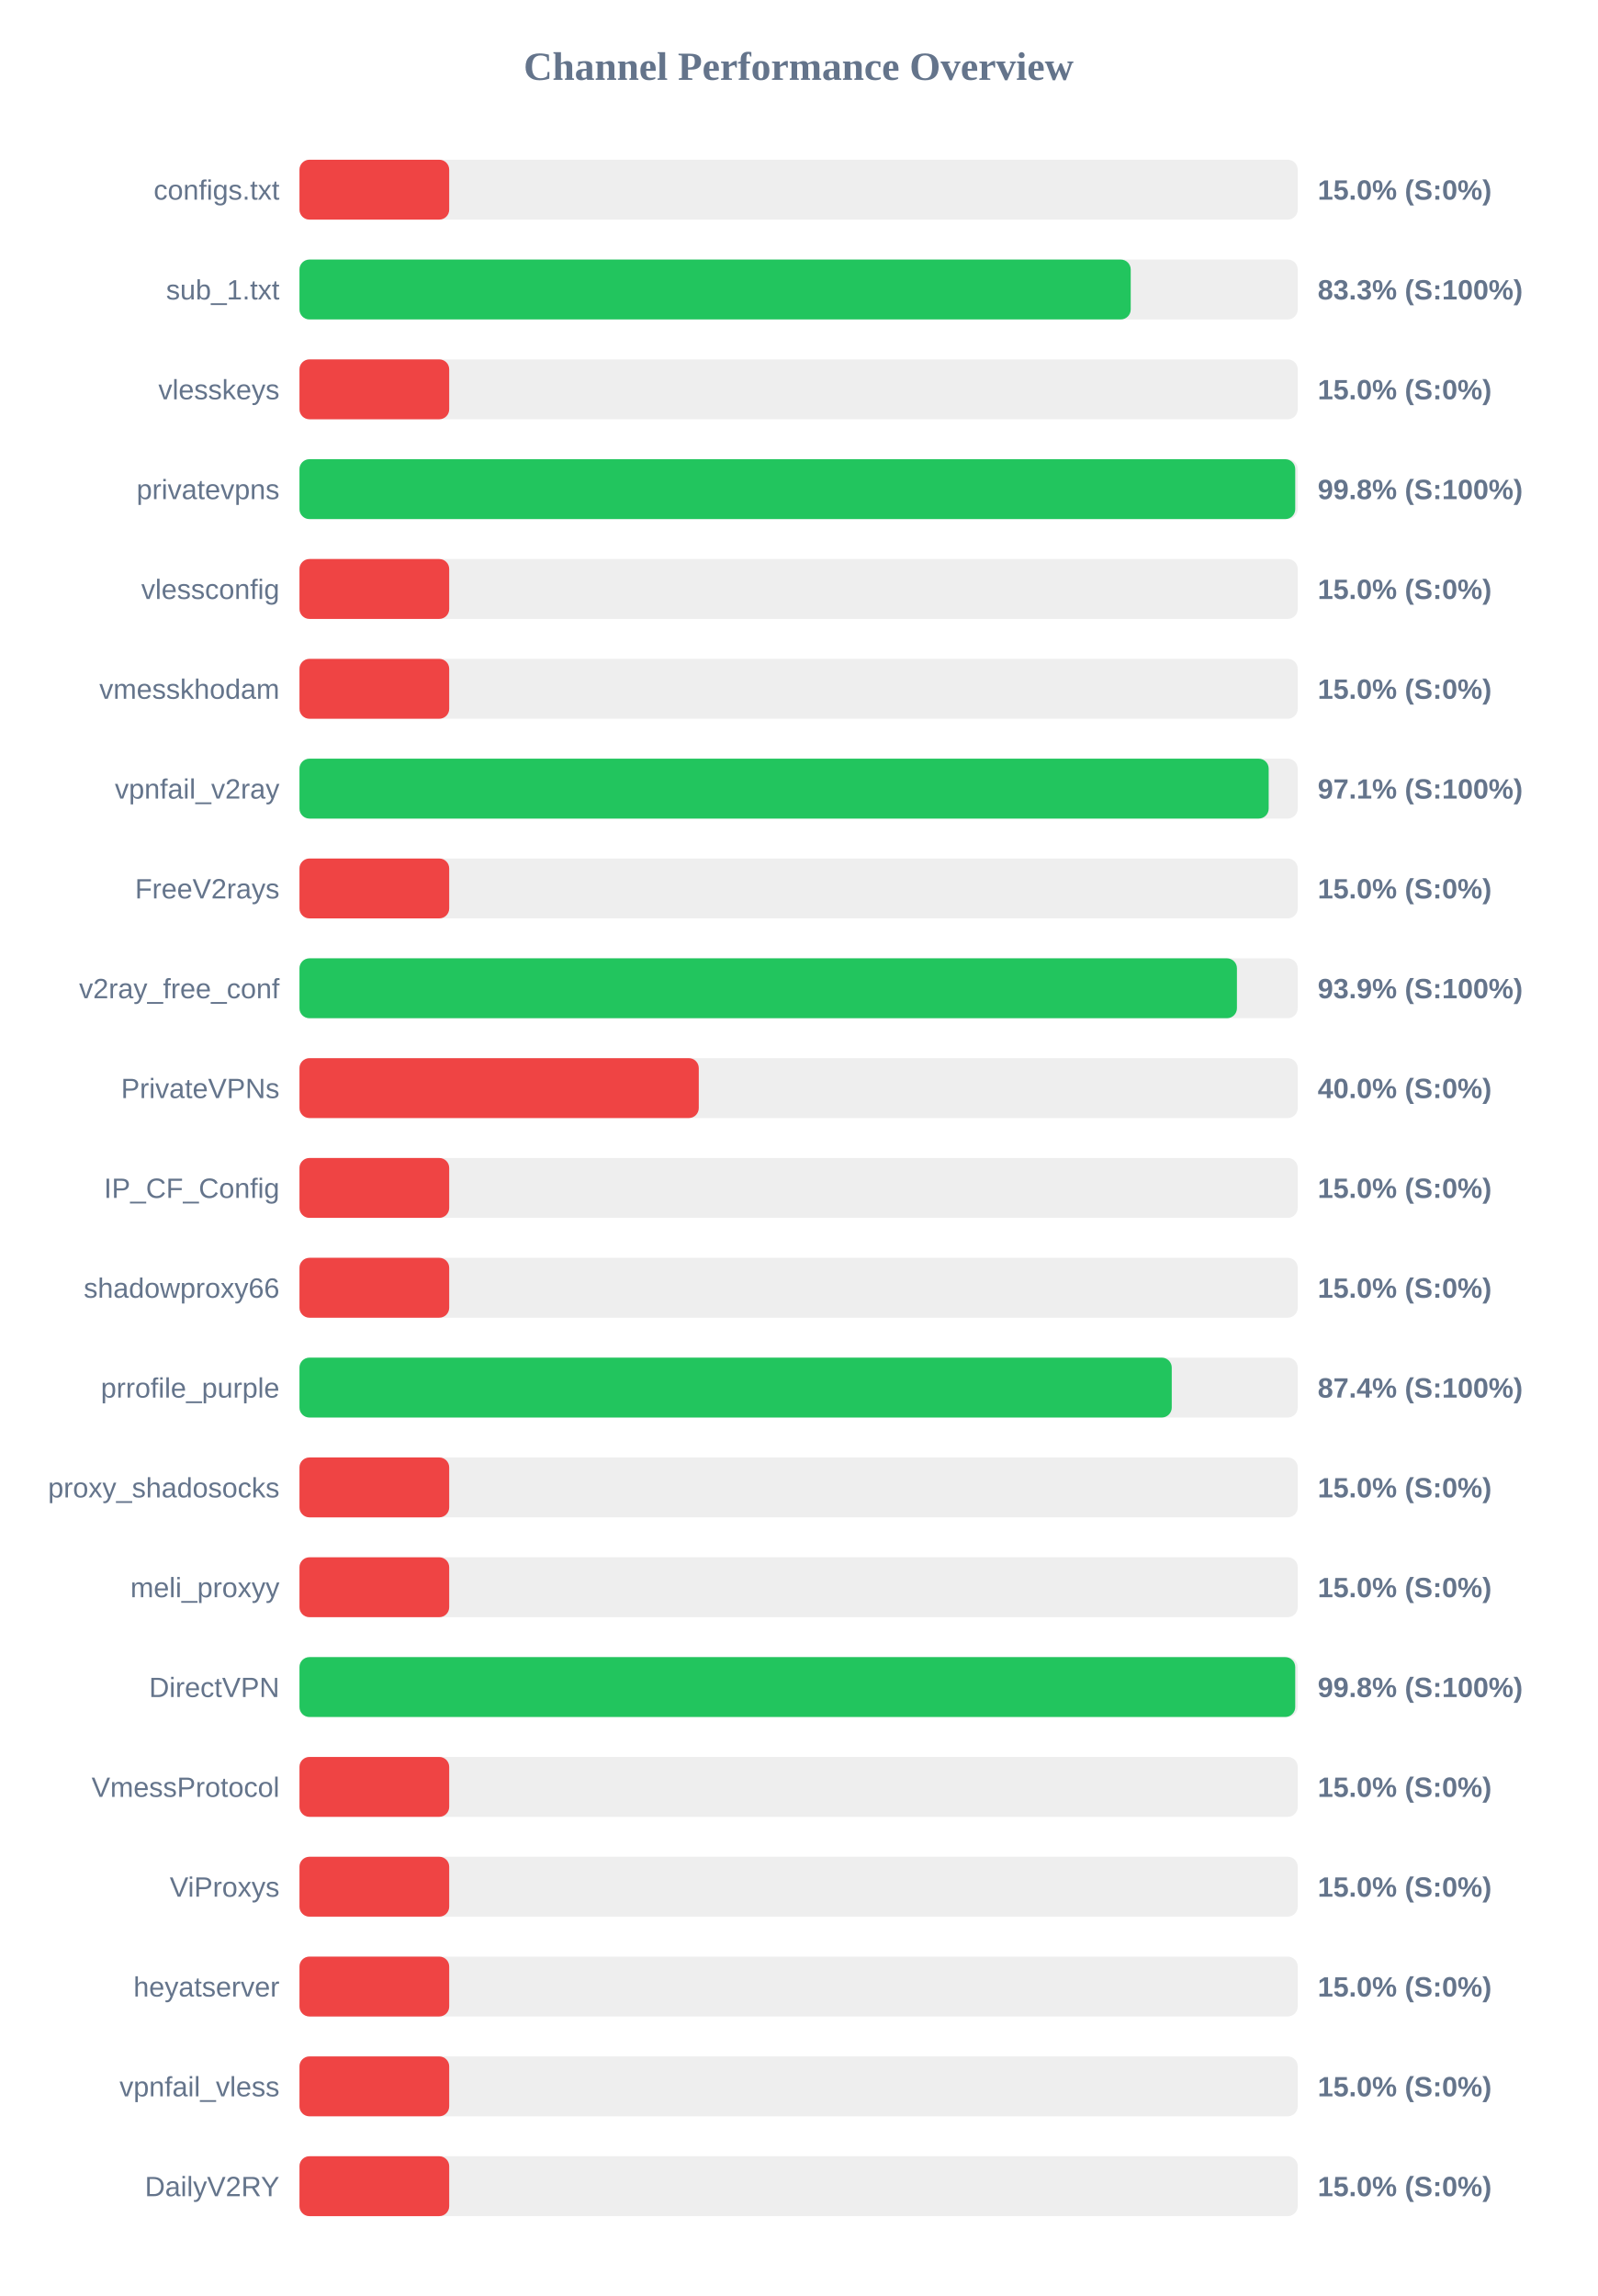
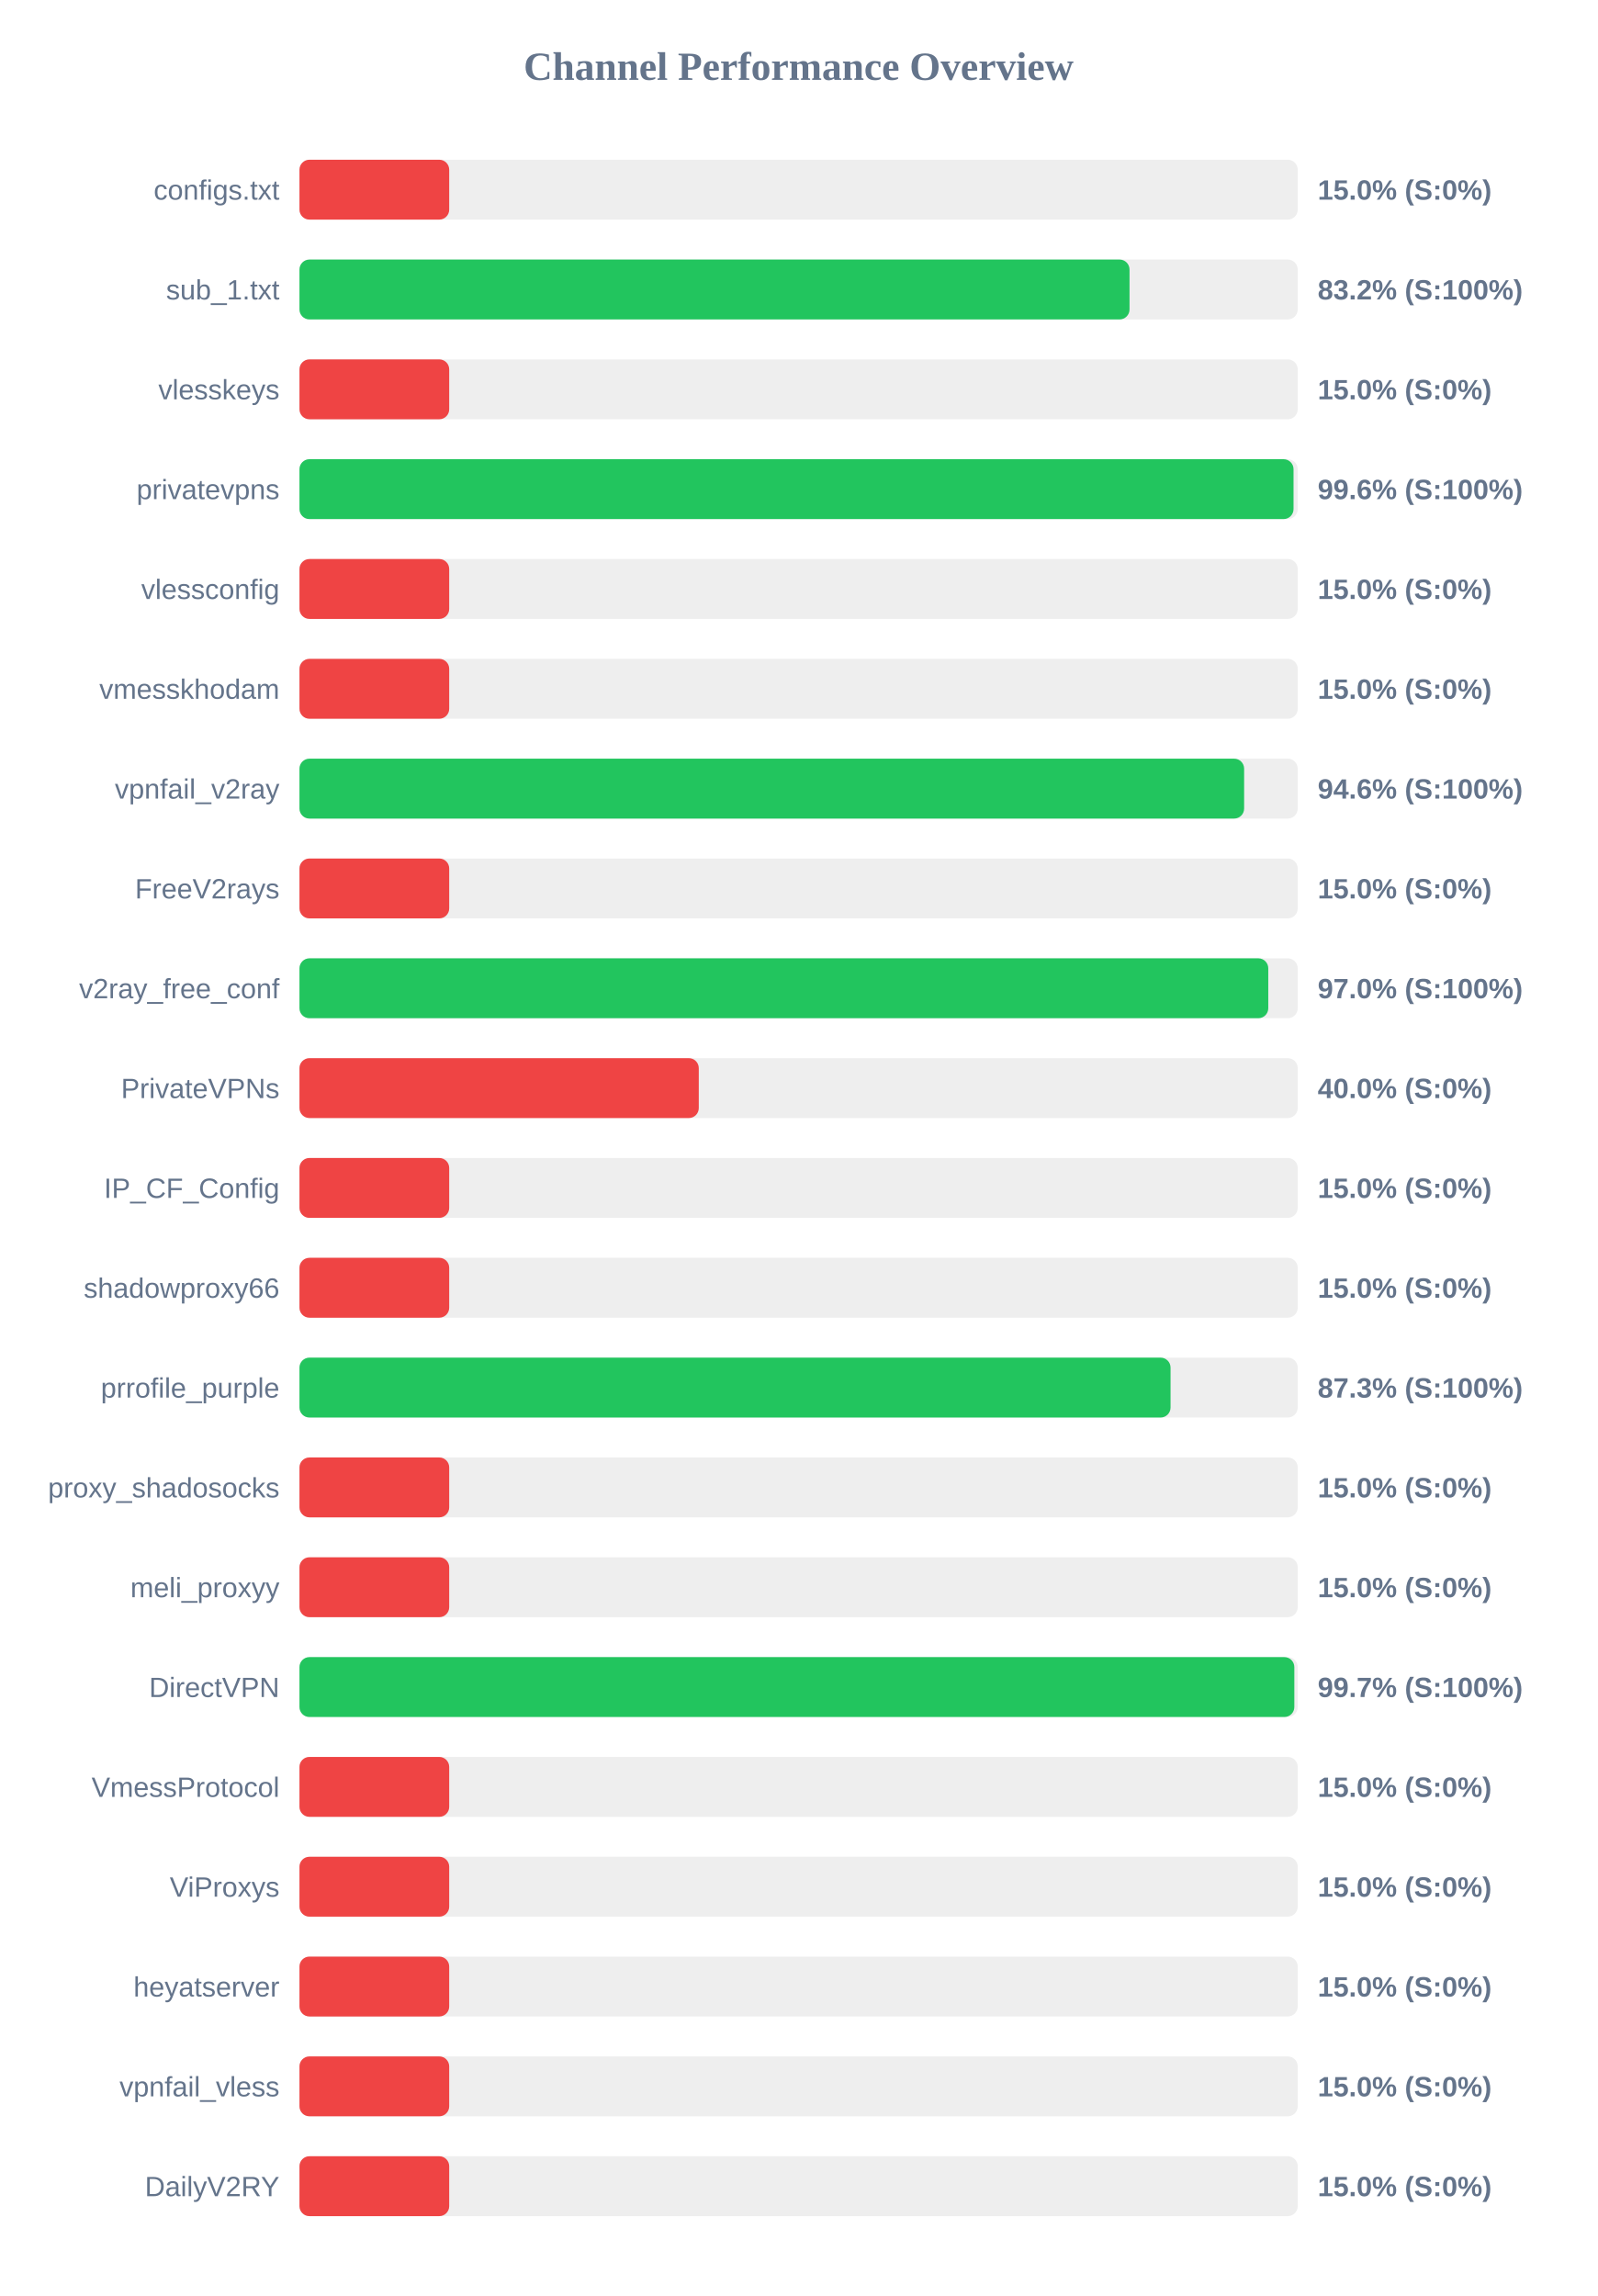
<svg xmlns="http://www.w3.org/2000/svg" width="800" height="1150" version="1.1">
  <style>
        .row { font: 14px Arial; fill: #64748b; }
        .score { font: bold 14px Arial; fill: #64748b; }
    </style>
  <text x="400" y="40" text-anchor="middle" font-size="20px" font-weight="bold" fill="#64748b">Channel Performance Overview</text>
  <rect x="150" y="80" width="500" height="30" fill="#eee" rx="5" />
  <rect x="150" y="80" width="75.0" height="30" fill="#ef4444" rx="5" />
  <text x="140" y="100" text-anchor="end" class="row">configs.txt</text>
  <text x="660" y="100" text-anchor="start" class="score">15.0% (S:0%)</text>
  <rect x="150" y="130" width="500" height="30" fill="#eee" rx="5" />
-   <rect x="150" y="130" width="416.35" height="30" fill="#22c55e" rx="5" />
+   <rect x="150" y="130" width="415.75" height="30" fill="#22c55e" rx="5" />
  <text x="140" y="150" text-anchor="end" class="row">sub_1.txt</text>
-   <text x="660" y="150" text-anchor="start" class="score">83.3% (S:100%)</text>
+   <text x="660" y="150" text-anchor="start" class="score">83.2% (S:100%)</text>
  <rect x="150" y="180" width="500" height="30" fill="#eee" rx="5" />
  <rect x="150" y="180" width="75.0" height="30" fill="#ef4444" rx="5" />
  <text x="140" y="200" text-anchor="end" class="row">vlesskeys</text>
  <text x="660" y="200" text-anchor="start" class="score">15.0% (S:0%)</text>
  <rect x="150" y="230" width="500" height="30" fill="#eee" rx="5" />
-   <rect x="150" y="230" width="498.75" height="30" fill="#22c55e" rx="5" />
+   <rect x="150" y="230" width="497.9" height="30" fill="#22c55e" rx="5" />
  <text x="140" y="250" text-anchor="end" class="row">privatevpns</text>
-   <text x="660" y="250" text-anchor="start" class="score">99.8% (S:100%)</text>
+   <text x="660" y="250" text-anchor="start" class="score">99.6% (S:100%)</text>
  <rect x="150" y="280" width="500" height="30" fill="#eee" rx="5" />
  <rect x="150" y="280" width="75.0" height="30" fill="#ef4444" rx="5" />
  <text x="140" y="300" text-anchor="end" class="row">vlessconfig</text>
  <text x="660" y="300" text-anchor="start" class="score">15.0% (S:0%)</text>
  <rect x="150" y="330" width="500" height="30" fill="#eee" rx="5" />
  <rect x="150" y="330" width="75.0" height="30" fill="#ef4444" rx="5" />
  <text x="140" y="350" text-anchor="end" class="row">vmesskhodam</text>
  <text x="660" y="350" text-anchor="start" class="score">15.0% (S:0%)</text>
  <rect x="150" y="380" width="500" height="30" fill="#eee" rx="5" />
-   <rect x="150" y="380" width="485.45" height="30" fill="#22c55e" rx="5" />
+   <rect x="150" y="380" width="473.15" height="30" fill="#22c55e" rx="5" />
  <text x="140" y="400" text-anchor="end" class="row">vpnfail_v2ray</text>
-   <text x="660" y="400" text-anchor="start" class="score">97.1% (S:100%)</text>
+   <text x="660" y="400" text-anchor="start" class="score">94.6% (S:100%)</text>
  <rect x="150" y="430" width="500" height="30" fill="#eee" rx="5" />
  <rect x="150" y="430" width="75.0" height="30" fill="#ef4444" rx="5" />
  <text x="140" y="450" text-anchor="end" class="row">FreeV2rays</text>
  <text x="660" y="450" text-anchor="start" class="score">15.0% (S:0%)</text>
  <rect x="150" y="480" width="500" height="30" fill="#eee" rx="5" />
-   <rect x="150" y="480" width="469.55" height="30" fill="#22c55e" rx="5" />
+   <rect x="150" y="480" width="485.25" height="30" fill="#22c55e" rx="5" />
  <text x="140" y="500" text-anchor="end" class="row">v2ray_free_conf</text>
-   <text x="660" y="500" text-anchor="start" class="score">93.9% (S:100%)</text>
+   <text x="660" y="500" text-anchor="start" class="score">97.0% (S:100%)</text>
  <rect x="150" y="530" width="500" height="30" fill="#eee" rx="5" />
  <rect x="150" y="530" width="200.0" height="30" fill="#ef4444" rx="5" />
  <text x="140" y="550" text-anchor="end" class="row">PrivateVPNs</text>
  <text x="660" y="550" text-anchor="start" class="score">40.0% (S:0%)</text>
  <rect x="150" y="580" width="500" height="30" fill="#eee" rx="5" />
  <rect x="150" y="580" width="75.0" height="30" fill="#ef4444" rx="5" />
  <text x="140" y="600" text-anchor="end" class="row">IP_CF_Config</text>
  <text x="660" y="600" text-anchor="start" class="score">15.0% (S:0%)</text>
  <rect x="150" y="630" width="500" height="30" fill="#eee" rx="5" />
  <rect x="150" y="630" width="75.0" height="30" fill="#ef4444" rx="5" />
  <text x="140" y="650" text-anchor="end" class="row">shadowproxy66</text>
  <text x="660" y="650" text-anchor="start" class="score">15.0% (S:0%)</text>
  <rect x="150" y="680" width="500" height="30" fill="#eee" rx="5" />
-   <rect x="150" y="680" width="436.9" height="30" fill="#22c55e" rx="5" />
+   <rect x="150" y="680" width="436.3" height="30" fill="#22c55e" rx="5" />
  <text x="140" y="700" text-anchor="end" class="row">prrofile_purple</text>
-   <text x="660" y="700" text-anchor="start" class="score">87.4% (S:100%)</text>
+   <text x="660" y="700" text-anchor="start" class="score">87.3% (S:100%)</text>
  <rect x="150" y="730" width="500" height="30" fill="#eee" rx="5" />
  <rect x="150" y="730" width="75.0" height="30" fill="#ef4444" rx="5" />
  <text x="140" y="750" text-anchor="end" class="row">proxy_shadosocks</text>
  <text x="660" y="750" text-anchor="start" class="score">15.0% (S:0%)</text>
  <rect x="150" y="780" width="500" height="30" fill="#eee" rx="5" />
  <rect x="150" y="780" width="75.0" height="30" fill="#ef4444" rx="5" />
  <text x="140" y="800" text-anchor="end" class="row">meli_proxyy</text>
  <text x="660" y="800" text-anchor="start" class="score">15.0% (S:0%)</text>
  <rect x="150" y="830" width="500" height="30" fill="#eee" rx="5" />
-   <rect x="150" y="830" width="498.75" height="30" fill="#22c55e" rx="5" />
+   <rect x="150" y="830" width="498.3" height="30" fill="#22c55e" rx="5" />
  <text x="140" y="850" text-anchor="end" class="row">DirectVPN</text>
-   <text x="660" y="850" text-anchor="start" class="score">99.8% (S:100%)</text>
+   <text x="660" y="850" text-anchor="start" class="score">99.7% (S:100%)</text>
  <rect x="150" y="880" width="500" height="30" fill="#eee" rx="5" />
  <rect x="150" y="880" width="75.0" height="30" fill="#ef4444" rx="5" />
  <text x="140" y="900" text-anchor="end" class="row">VmessProtocol</text>
  <text x="660" y="900" text-anchor="start" class="score">15.0% (S:0%)</text>
  <rect x="150" y="930" width="500" height="30" fill="#eee" rx="5" />
  <rect x="150" y="930" width="75.0" height="30" fill="#ef4444" rx="5" />
  <text x="140" y="950" text-anchor="end" class="row">ViProxys</text>
  <text x="660" y="950" text-anchor="start" class="score">15.0% (S:0%)</text>
  <rect x="150" y="980" width="500" height="30" fill="#eee" rx="5" />
  <rect x="150" y="980" width="75.0" height="30" fill="#ef4444" rx="5" />
  <text x="140" y="1000" text-anchor="end" class="row">heyatserver</text>
  <text x="660" y="1000" text-anchor="start" class="score">15.0% (S:0%)</text>
  <rect x="150" y="1030" width="500" height="30" fill="#eee" rx="5" />
  <rect x="150" y="1030" width="75.0" height="30" fill="#ef4444" rx="5" />
  <text x="140" y="1050" text-anchor="end" class="row">vpnfail_vless</text>
  <text x="660" y="1050" text-anchor="start" class="score">15.0% (S:0%)</text>
  <rect x="150" y="1080" width="500" height="30" fill="#eee" rx="5" />
  <rect x="150" y="1080" width="75.0" height="30" fill="#ef4444" rx="5" />
  <text x="140" y="1100" text-anchor="end" class="row">DailyV2RY</text>
  <text x="660" y="1100" text-anchor="start" class="score">15.0% (S:0%)</text>
</svg>
